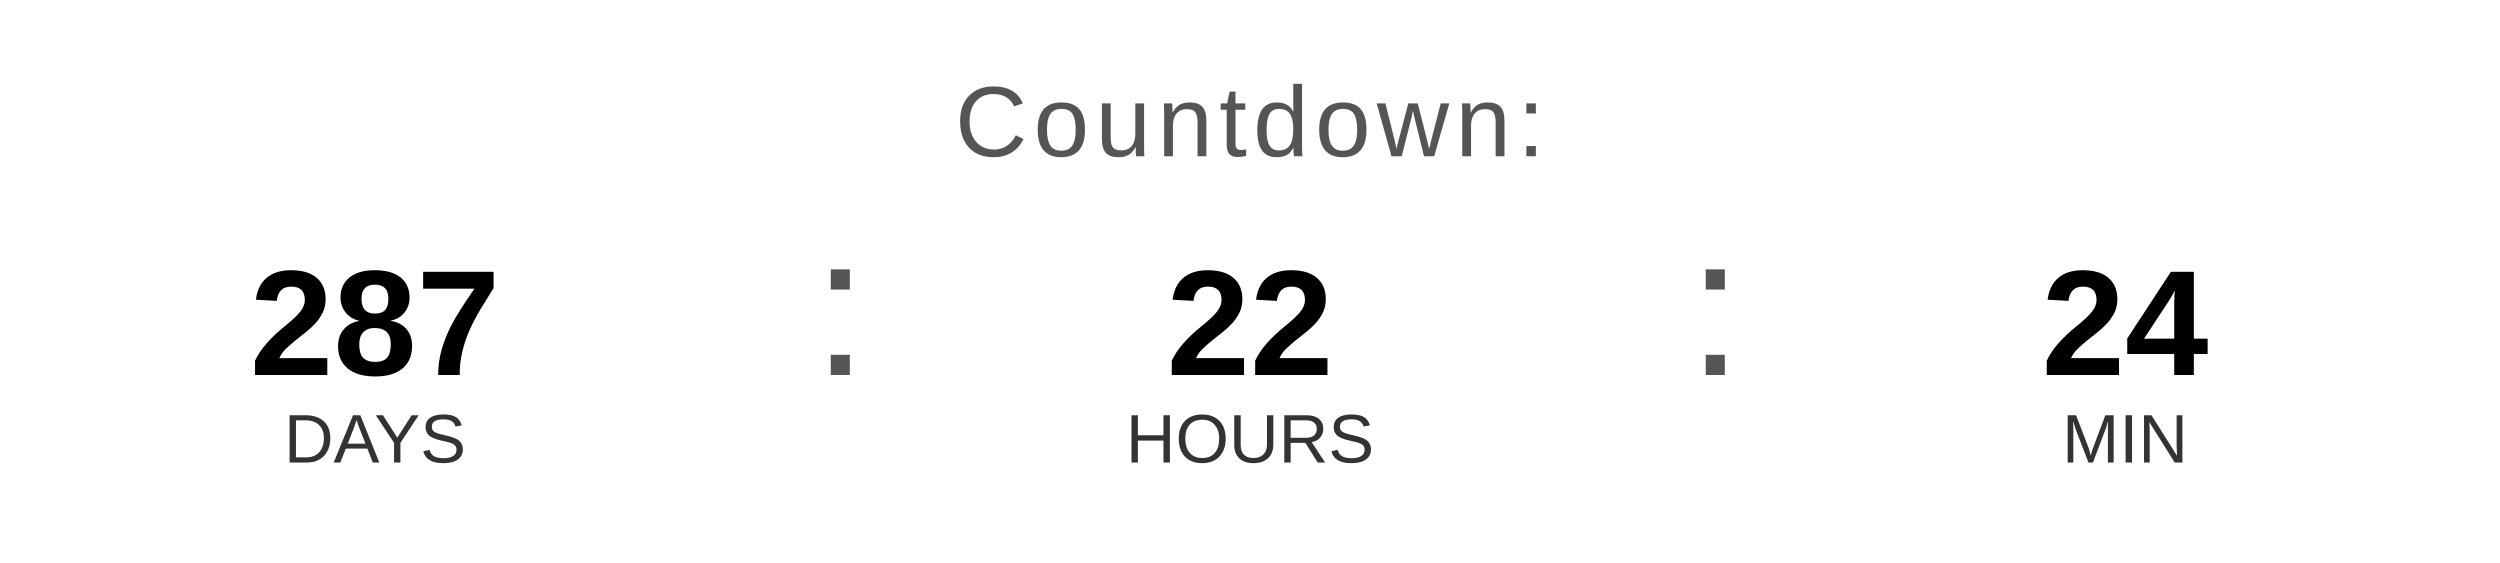
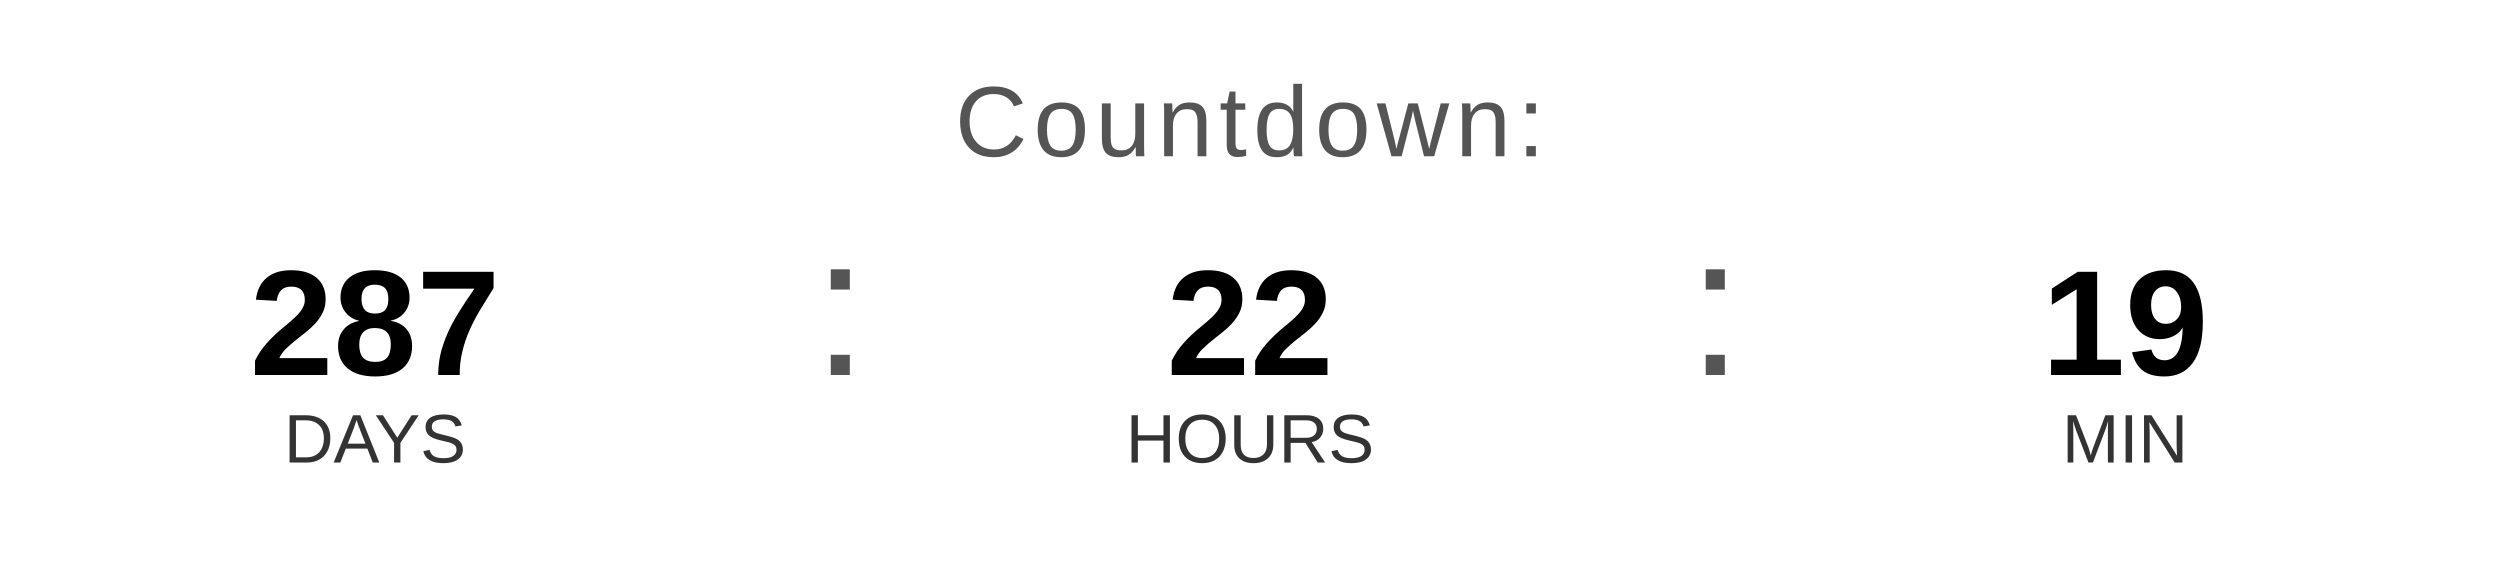
<svg xmlns="http://www.w3.org/2000/svg" width="400" height="90" viewBox="0 0 400 90">
  <text x="200" y="25" font-family="Arial, Helvetica, sans-serif" font-size="16" fill="#555555" text-anchor="middle" letter-spacing="1">
    Countdown:
  </text>
  <text x="60" y="60" font-family="Arial, Helvetica, sans-serif" font-size="24" font-weight="bold" fill="#000000" text-anchor="middle">287</text>
  <text x="60" y="74" font-family="Arial, Helvetica, sans-serif" font-size="11" fill="#333333" text-anchor="middle">DAYS</text>
  <text x="130" y="60" font-family="Arial, sans-serif" font-size="32" fill="#555555">:</text>
  <text x="200" y="60" font-family="Arial, Helvetica, sans-serif" font-size="24" font-weight="bold" fill="#000000" text-anchor="middle">22</text>
  <text x="200" y="74" font-family="Arial, Helvetica, sans-serif" font-size="11" fill="#333333" text-anchor="middle">HOURS</text>
  <text x="270" y="60" font-family="Arial, sans-serif" font-size="32" fill="#555555">:</text>
-   <text x="340" y="60" font-family="Arial, Helvetica, sans-serif" font-size="24" font-weight="bold" fill="#000000" text-anchor="middle">24</text>
+   <text x="340" y="60" font-family="Arial, Helvetica, sans-serif" font-size="24" font-weight="bold" fill="#000000" text-anchor="middle">19</text>
  <text x="340" y="74" font-family="Arial, Helvetica, sans-serif" font-size="11" fill="#333333" text-anchor="middle">MIN</text>
</svg>
